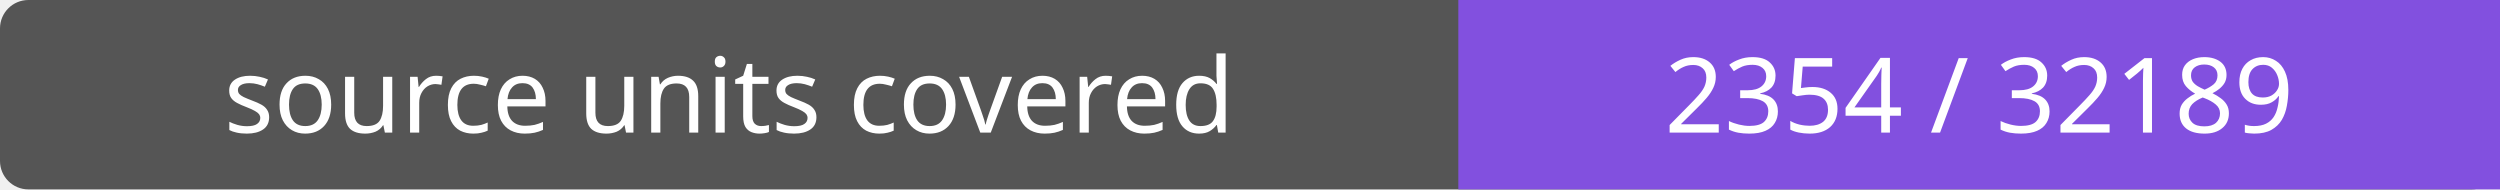
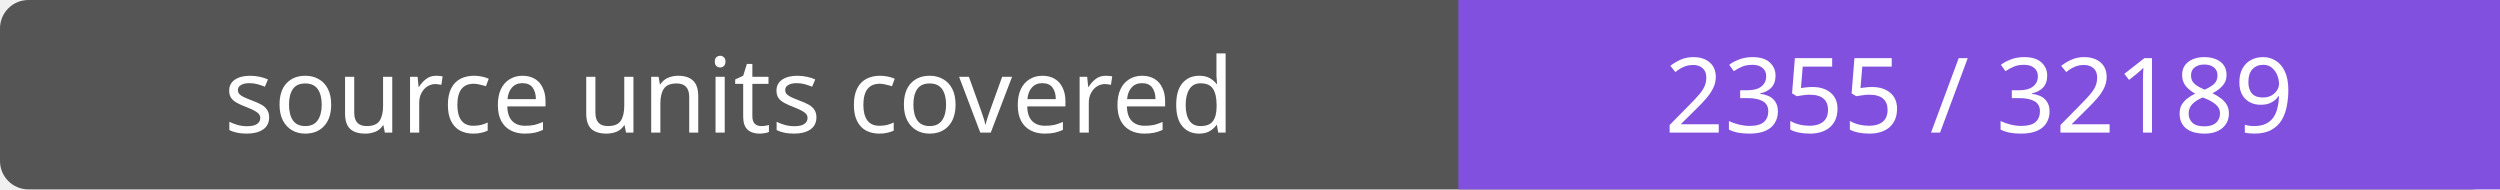
- <svg xmlns="http://www.w3.org/2000/svg" width="264" height="20" role="img" aria-label="source units covered: 2354 / 32189">
+ <svg xmlns="http://www.w3.org/2000/svg" width="264" height="20" role="img" aria-label="source units covered: 2355 / 32189">
  <rect width="264" height="20" rx="3" fill="#555" />
  <path fill="#8250df" d="M154 0h110v20H154z" />
  <g fill="#fff" text-anchor="middle" font-family="Verdana,sans-serif" font-size="11">
    <text x="77.0" y="14">source units covered</text>
-     <text x="209.0" y="14">2354 / 32189</text>
+     <text x="209.0" y="14">2355 / 32189</text>
  </g>
</svg>
